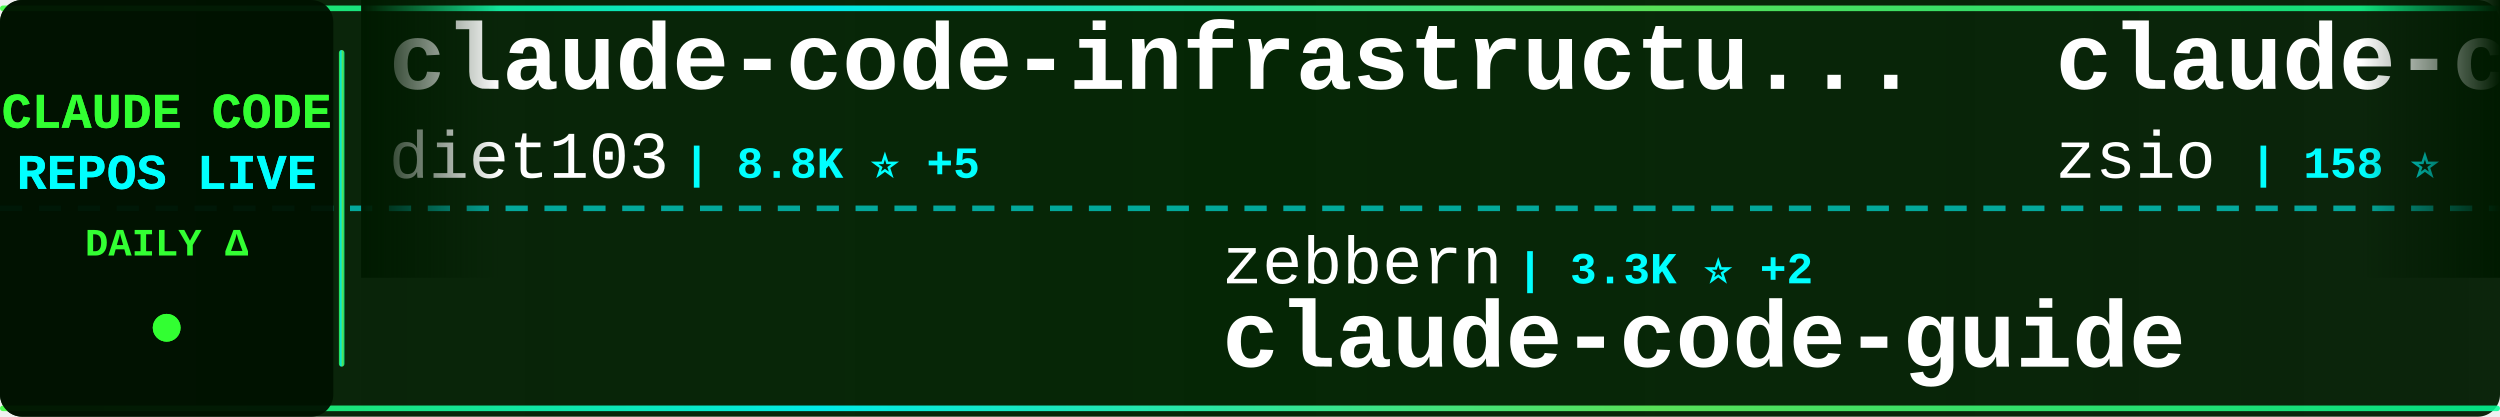
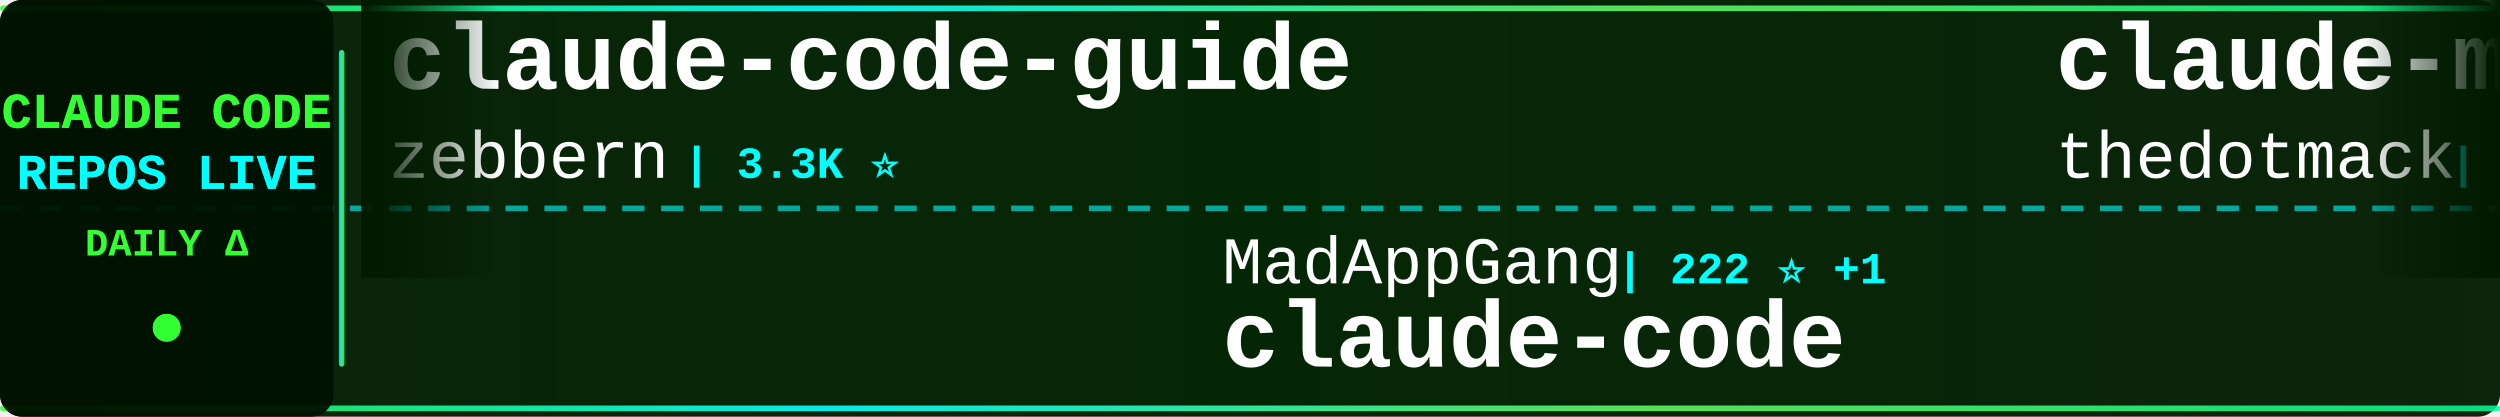
<svg xmlns="http://www.w3.org/2000/svg" width="900" height="150">
  <defs>
    <linearGradient id="tickerBg" x1="0%" y1="0%" x2="100%" y2="0%">
      <stop offset="0%" style="stop-color:#001a00;stop-opacity:0.95" />
      <stop offset="50%" style="stop-color:#002200;stop-opacity:0.98" />
      <stop offset="100%" style="stop-color:#001a00;stop-opacity:0.95" />
    </linearGradient>
    <linearGradient id="borderGrad" x1="0%" y1="0%" x2="100%" y2="0%">
      <stop offset="0%" style="stop-color:#33ff33;stop-opacity:0.85">
        <animate attributeName="stop-opacity" values="0.85;1;0.85" dur="2s" repeatCount="indefinite" />
      </stop>
      <stop offset="33%" style="stop-color:#00ffff;stop-opacity:0.9">
        <animate attributeName="stop-opacity" values="0.9;1;0.9" dur="2.2s" repeatCount="indefinite" />
      </stop>
      <stop offset="66%" style="stop-color:#66ff66;stop-opacity:0.85">
        <animate attributeName="stop-opacity" values="0.85;1;0.85" dur="1.8s" repeatCount="indefinite" />
      </stop>
      <stop offset="100%" style="stop-color:#00ff99;stop-opacity:0.85">
        <animate attributeName="stop-opacity" values="0.85;1;0.85" dur="2s" repeatCount="indefinite" />
      </stop>
    </linearGradient>
    <filter id="textGlow">
      <feGaussianBlur stdDeviation="0.1" result="coloredBlur" />
      <feMerge>
        <feMergeNode in="coloredBlur" />
        <feMergeNode in="SourceGraphic" />
      </feMerge>
    </filter>
    <filter id="metricGlow">
      <feGaussianBlur stdDeviation="0.2" result="coloredBlur" />
      <feMerge>
        <feMergeNode in="coloredBlur" />
        <feMergeNode in="SourceGraphic" />
      </feMerge>
    </filter>
    <linearGradient id="leftFade" x1="0%" y1="0%" x2="100%" y2="0%">
      <stop offset="0%" style="stop-color:#001a00;stop-opacity:1" />
      <stop offset="100%" style="stop-color:#001a00;stop-opacity:0" />
    </linearGradient>
    <linearGradient id="rightFade" x1="0%" y1="0%" x2="100%" y2="0%">
      <stop offset="0%" style="stop-color:#001a00;stop-opacity:0" />
      <stop offset="100%" style="stop-color:#001a00;stop-opacity:1" />
    </linearGradient>
  </defs>
  <rect width="900" height="150" fill="url(#tickerBg)" rx="8" />
  <rect x="0" y="2" width="900" height="2" fill="url(#borderGrad)" rx="1" />
  <rect x="0" y="146" width="900" height="2" fill="url(#borderGrad)" rx="1" />
  <line x1="0" y1="75" x2="900" y2="75" stroke="#00ffff" stroke-width="2" stroke-dasharray="8 6" opacity="0.6" />
  <rect x="0" y="0" width="120" height="150" fill="#001100" opacity="0.95" rx="8" />
  <text x="60" y="46" font-family="'Courier New', monospace" font-size="18" font-weight="bold" fill="#33ff33" text-anchor="middle" filter="url(#textGlow)">
    CLAUDE CODE
  </text>
  <text x="60" y="68" font-family="'Courier New', monospace" font-size="18" font-weight="bold" fill="#00ffff" text-anchor="middle" filter="url(#textGlow)">
    REPOS LIVE
  </text>
  <text x="60" y="92" font-family="'Courier New', monospace" font-size="14" font-weight="bold" fill="#33ff33" text-anchor="middle">
    DAILY Δ
  </text>
  <circle cx="60" cy="118" r="5" fill="#33ff33" filter="url(#metricGlow)">
    <animate attributeName="r" values="4;6;4" dur="1.5s" repeatCount="indefinite" />
    <animate attributeName="opacity" values="0.6;1;0.6" dur="1.5s" repeatCount="indefinite" />
  </circle>
  <rect x="122" y="18" width="2" height="114" fill="url(#borderGrad)" rx="1" />
  <clipPath id="tickerClip">
    <rect x="130" y="0" width="770" height="150" />
  </clipPath>
  <g clip-path="url(#tickerClip)">
    <g id="tickerItems">
      <animateTransform attributeName="transform" attributeType="XML" type="translate" from="0 0" to="-3000 0" dur="54s" repeatCount="indefinite" />
      <g transform="translate(0, 0)">
-         <text x="140" y="32" font-family="'Courier New', monospace" font-size="34" font-weight="bold" fill="#ffffff">claude-code-infrastructu...</text>
-         <text x="140" y="64" font-family="'Courier New', monospace" font-size="24" font-weight="normal" fill="#ffffff" opacity="1.0">diet103</text>
-         <text x="246" y="64" font-family="'Courier New', monospace" font-size="16" font-weight="bold" fill="#00ffff"> | 8.8K ⭐ +5</text>
+         <text x="140" y="32" font-family="'Courier New', monospace" font-size="34" font-weight="bold" fill="#ffffff">claude-code-guide</text>
+         <text x="140" y="64" font-family="'Courier New', monospace" font-size="24" font-weight="normal" fill="#ffffff" opacity="1.0">zebbern</text>
+         <text x="246" y="64" font-family="'Courier New', monospace" font-size="16" font-weight="bold" fill="#00ffff"> | 3.3K ⭐</text>
      </g>
      <g transform="translate(300, 0)">
-         <text x="140" y="102" font-family="'Courier New', monospace" font-size="24" font-weight="normal" fill="#ffffff" opacity="1.0">zebbern</text>
-         <text x="246" y="102" font-family="'Courier New', monospace" font-size="16" font-weight="bold" fill="#00ffff"> | 3.3K ⭐ +2</text>
-         <text x="140" y="132" font-family="'Courier New', monospace" font-size="34" font-weight="bold" fill="#ffffff">claude-code-guide</text>
+         <text x="140" y="102" font-family="'Courier New', monospace" font-size="24" font-weight="normal" fill="#ffffff" opacity="1.0">MadAppGang</text>
+         <text x="282" y="102" font-family="'Courier New', monospace" font-size="16" font-weight="bold" fill="#00ffff"> | 222 ⭐ +1</text>
+         <text x="140" y="132" font-family="'Courier New', monospace" font-size="34" font-weight="bold" fill="#ffffff">claude-code</text>
      </g>
      <g transform="translate(600, 0)">
-         <text x="140" y="32" font-family="'Courier New', monospace" font-size="34" font-weight="bold" fill="#ffffff">claude-code-hub</text>
-         <text x="140" y="64" font-family="'Courier New', monospace" font-size="24" font-weight="normal" fill="#ffffff" opacity="1.0">zsio</text>
-         <text x="210" y="64" font-family="'Courier New', monospace" font-size="16" font-weight="bold" fill="#00ffff"> | 158 ⭐</text>
+         <text x="140" y="32" font-family="'Courier New', monospace" font-size="34" font-weight="bold" fill="#ffffff">claude-mem</text>
+         <text x="140" y="64" font-family="'Courier New', monospace" font-size="24" font-weight="normal" fill="#ffffff" opacity="1.0">thedotmack</text>
+         <text x="282" y="64" font-family="'Courier New', monospace" font-size="16" font-weight="bold" fill="#00ffff"> | 22.9K ⭐ +424</text>
      </g>
      <g transform="translate(900, 0)">
-         <text x="140" y="102" font-family="'Courier New', monospace" font-size="24" font-weight="normal" fill="#ffffff" opacity="1.0">anomalyco</text>
-         <text x="270" y="102" font-family="'Courier New', monospace" font-size="16" font-weight="bold" fill="#00ffff"> | 97.5K ⭐ +141</text>
-         <text x="140" y="132" font-family="'Courier New', monospace" font-size="34" font-weight="bold" fill="#ffffff">opencode</text>
+         <text x="140" y="102" font-family="'Courier New', monospace" font-size="24" font-weight="normal" fill="#ffffff" opacity="1.0">anthropics</text>
+         <text x="282" y="102" font-family="'Courier New', monospace" font-size="16" font-weight="bold" fill="#00ffff"> | 1.4K ⭐ +5</text>
+         <text x="140" y="132" font-family="'Courier New', monospace" font-size="34" font-weight="bold" fill="#ffffff">claude-agent-sdk-demos</text>
      </g>
      <g transform="translate(1200, 0)">
-         <text x="140" y="32" font-family="'Courier New', monospace" font-size="34" font-weight="bold" fill="#ffffff">vibe-kanban</text>
-         <text x="140" y="64" font-family="'Courier New', monospace" font-size="24" font-weight="normal" fill="#ffffff" opacity="1.0">BloopAI</text>
-         <text x="246" y="64" font-family="'Courier New', monospace" font-size="16" font-weight="bold" fill="#00ffff"> | 20.5K ⭐ +8</text>
+         <text x="140" y="32" font-family="'Courier New', monospace" font-size="34" font-weight="bold" fill="#ffffff">everything-claude-code</text>
+         <text x="140" y="64" font-family="'Courier New', monospace" font-size="24" font-weight="normal" fill="#ffffff" opacity="1.0">affaan-m</text>
+         <text x="258" y="64" font-family="'Courier New', monospace" font-size="16" font-weight="bold" fill="#00ffff"> | 39.9K ⭐ +230</text>
      </g>
      <g transform="translate(1500, 0)">
-         <text x="140" y="102" font-family="'Courier New', monospace" font-size="24" font-weight="normal" fill="#ffffff" opacity="1.0">anthropics</text>
-         <text x="282" y="102" font-family="'Courier New', monospace" font-size="16" font-weight="bold" fill="#00ffff"> | 64.1K ⭐ +45</text>
+         <text x="140" y="102" font-family="'Courier New', monospace" font-size="24" font-weight="normal" fill="#ffffff" opacity="1.0">ComposioHQ</text>
+         <text x="282" y="102" font-family="'Courier New', monospace" font-size="16" font-weight="bold" fill="#00ffff"> | 30.3K ⭐ +100</text>
+         <text x="140" y="132" font-family="'Courier New', monospace" font-size="34" font-weight="bold" fill="#ffffff">awesome-claude-skills</text>
+       </g>
+       <g transform="translate(1800, 0)">
+         <text x="140" y="32" font-family="'Courier New', monospace" font-size="34" font-weight="bold" fill="#ffffff">1code</text>
+         <text x="140" y="64" font-family="'Courier New', monospace" font-size="24" font-weight="normal" fill="#ffffff" opacity="1.0">21st-dev</text>
+         <text x="258" y="64" font-family="'Courier New', monospace" font-size="16" font-weight="bold" fill="#00ffff"> | 4.8K ⭐ +2</text>
+       </g>
+       <g transform="translate(2100, 0)">
+         <text x="140" y="102" font-family="'Courier New', monospace" font-size="24" font-weight="normal" fill="#ffffff" opacity="1.0">winfunc</text>
+         <text x="246" y="102" font-family="'Courier New', monospace" font-size="16" font-weight="bold" fill="#00ffff"> | 20.4K ⭐ +5</text>
+         <text x="140" y="132" font-family="'Courier New', monospace" font-size="34" font-weight="bold" fill="#ffffff">opcode</text>
+       </g>
+       <g transform="translate(2400, 0)">
+         <text x="140" y="32" font-family="'Courier New', monospace" font-size="34" font-weight="bold" fill="#ffffff">claude-code-spec-workflo...</text>
+         <text x="140" y="64" font-family="'Courier New', monospace" font-size="24" font-weight="normal" fill="#ffffff" opacity="1.0">Pimzino</text>
+         <text x="246" y="64" font-family="'Courier New', monospace" font-size="16" font-weight="bold" fill="#00ffff"> | 3.4K ⭐ -1</text>
+       </g>
+       <g transform="translate(2700, 0)">
+         <text x="140" y="102" font-family="'Courier New', monospace" font-size="24" font-weight="normal" fill="#ffffff" opacity="1.0">EveryInc</text>
+         <text x="258" y="102" font-family="'Courier New', monospace" font-size="16" font-weight="bold" fill="#00ffff"> | 7.2K ⭐ +21</text>
+         <text x="140" y="132" font-family="'Courier New', monospace" font-size="34" font-weight="bold" fill="#ffffff">compound-engineering-plu...</text>
+       </g>
+       <g transform="translate(3000, 0)">
+         <text x="140" y="32" font-family="'Courier New', monospace" font-size="34" font-weight="bold" fill="#ffffff">claude-code-guide</text>
+         <text x="140" y="64" font-family="'Courier New', monospace" font-size="24" font-weight="normal" fill="#ffffff" opacity="1.0">zebbern</text>
+         <text x="246" y="64" font-family="'Courier New', monospace" font-size="16" font-weight="bold" fill="#00ffff"> | 3.3K ⭐</text>
+       </g>
+       <g transform="translate(3300, 0)">
+         <text x="140" y="102" font-family="'Courier New', monospace" font-size="24" font-weight="normal" fill="#ffffff" opacity="1.0">MadAppGang</text>
+         <text x="282" y="102" font-family="'Courier New', monospace" font-size="16" font-weight="bold" fill="#00ffff"> | 222 ⭐ +1</text>
        <text x="140" y="132" font-family="'Courier New', monospace" font-size="34" font-weight="bold" fill="#ffffff">claude-code</text>
      </g>
-       <g transform="translate(1800, 0)">
-         <text x="140" y="32" font-family="'Courier New', monospace" font-size="34" font-weight="bold" fill="#ffffff">obsidian-skills</text>
-         <text x="140" y="64" font-family="'Courier New', monospace" font-size="24" font-weight="normal" fill="#ffffff" opacity="1.0">kepano</text>
-         <text x="234" y="64" font-family="'Courier New', monospace" font-size="16" font-weight="bold" fill="#00ffff"> | 9.1K ⭐ +4</text>
-       </g>
-       <g transform="translate(2100, 0)">
-         <text x="140" y="102" font-family="'Courier New', monospace" font-size="24" font-weight="normal" fill="#ffffff" opacity="1.0">jeremylongshore</text>
-         <text x="342" y="102" font-family="'Courier New', monospace" font-size="16" font-weight="bold" fill="#00ffff"> | 1.3K ⭐ +11</text>
-         <text x="140" y="132" font-family="'Courier New', monospace" font-size="34" font-weight="bold" fill="#ffffff">claude-code-plugins-plus...</text>
-       </g>
-       <g transform="translate(2400, 0)">
-         <text x="140" y="32" font-family="'Courier New', monospace" font-size="34" font-weight="bold" fill="#ffffff">context-engineering-intr...</text>
-         <text x="140" y="64" font-family="'Courier New', monospace" font-size="24" font-weight="normal" fill="#ffffff" opacity="1.0">coleam00</text>
-         <text x="258" y="64" font-family="'Courier New', monospace" font-size="16" font-weight="bold" fill="#00ffff"> | 12.3K ⭐ +2</text>
-       </g>
-       <g transform="translate(2700, 0)">
-         <text x="140" y="102" font-family="'Courier New', monospace" font-size="24" font-weight="normal" fill="#ffffff" opacity="1.0">opactorai</text>
-         <text x="270" y="102" font-family="'Courier New', monospace" font-size="16" font-weight="bold" fill="#00ffff"> | 3.7K ⭐</text>
-         <text x="140" y="132" font-family="'Courier New', monospace" font-size="34" font-weight="bold" fill="#ffffff">Claudable</text>
-       </g>
-       <g transform="translate(3000, 0)">
-         <text x="140" y="32" font-family="'Courier New', monospace" font-size="34" font-weight="bold" fill="#ffffff">claude-code-infrastructu...</text>
-         <text x="140" y="64" font-family="'Courier New', monospace" font-size="24" font-weight="normal" fill="#ffffff" opacity="1.0">diet103</text>
-         <text x="246" y="64" font-family="'Courier New', monospace" font-size="16" font-weight="bold" fill="#00ffff"> | 8.8K ⭐ +5</text>
-       </g>
-       <g transform="translate(3300, 0)">
-         <text x="140" y="102" font-family="'Courier New', monospace" font-size="24" font-weight="normal" fill="#ffffff" opacity="1.0">zebbern</text>
-         <text x="246" y="102" font-family="'Courier New', monospace" font-size="16" font-weight="bold" fill="#00ffff"> | 3.3K ⭐ +2</text>
-         <text x="140" y="132" font-family="'Courier New', monospace" font-size="34" font-weight="bold" fill="#ffffff">claude-code-guide</text>
-       </g>
      <g transform="translate(3600, 0)">
-         <text x="140" y="32" font-family="'Courier New', monospace" font-size="34" font-weight="bold" fill="#ffffff">claude-code-hub</text>
-         <text x="140" y="64" font-family="'Courier New', monospace" font-size="24" font-weight="normal" fill="#ffffff" opacity="1.0">zsio</text>
-         <text x="210" y="64" font-family="'Courier New', monospace" font-size="16" font-weight="bold" fill="#00ffff"> | 158 ⭐</text>
+         <text x="140" y="32" font-family="'Courier New', monospace" font-size="34" font-weight="bold" fill="#ffffff">claude-mem</text>
+         <text x="140" y="64" font-family="'Courier New', monospace" font-size="24" font-weight="normal" fill="#ffffff" opacity="1.0">thedotmack</text>
+         <text x="282" y="64" font-family="'Courier New', monospace" font-size="16" font-weight="bold" fill="#00ffff"> | 22.9K ⭐ +424</text>
      </g>
      <g transform="translate(3900, 0)">
-         <text x="140" y="102" font-family="'Courier New', monospace" font-size="24" font-weight="normal" fill="#ffffff" opacity="1.0">anomalyco</text>
-         <text x="270" y="102" font-family="'Courier New', monospace" font-size="16" font-weight="bold" fill="#00ffff"> | 97.5K ⭐ +141</text>
-         <text x="140" y="132" font-family="'Courier New', monospace" font-size="34" font-weight="bold" fill="#ffffff">opencode</text>
+         <text x="140" y="102" font-family="'Courier New', monospace" font-size="24" font-weight="normal" fill="#ffffff" opacity="1.0">anthropics</text>
+         <text x="282" y="102" font-family="'Courier New', monospace" font-size="16" font-weight="bold" fill="#00ffff"> | 1.4K ⭐ +5</text>
+         <text x="140" y="132" font-family="'Courier New', monospace" font-size="34" font-weight="bold" fill="#ffffff">claude-agent-sdk-demos</text>
      </g>
    </g>
  </g>
  <rect x="130" y="0" width="50" height="100" fill="url(#leftFade)" />
  <rect x="850" y="0" width="50" height="100" fill="url(#rightFade)" />
</svg>
